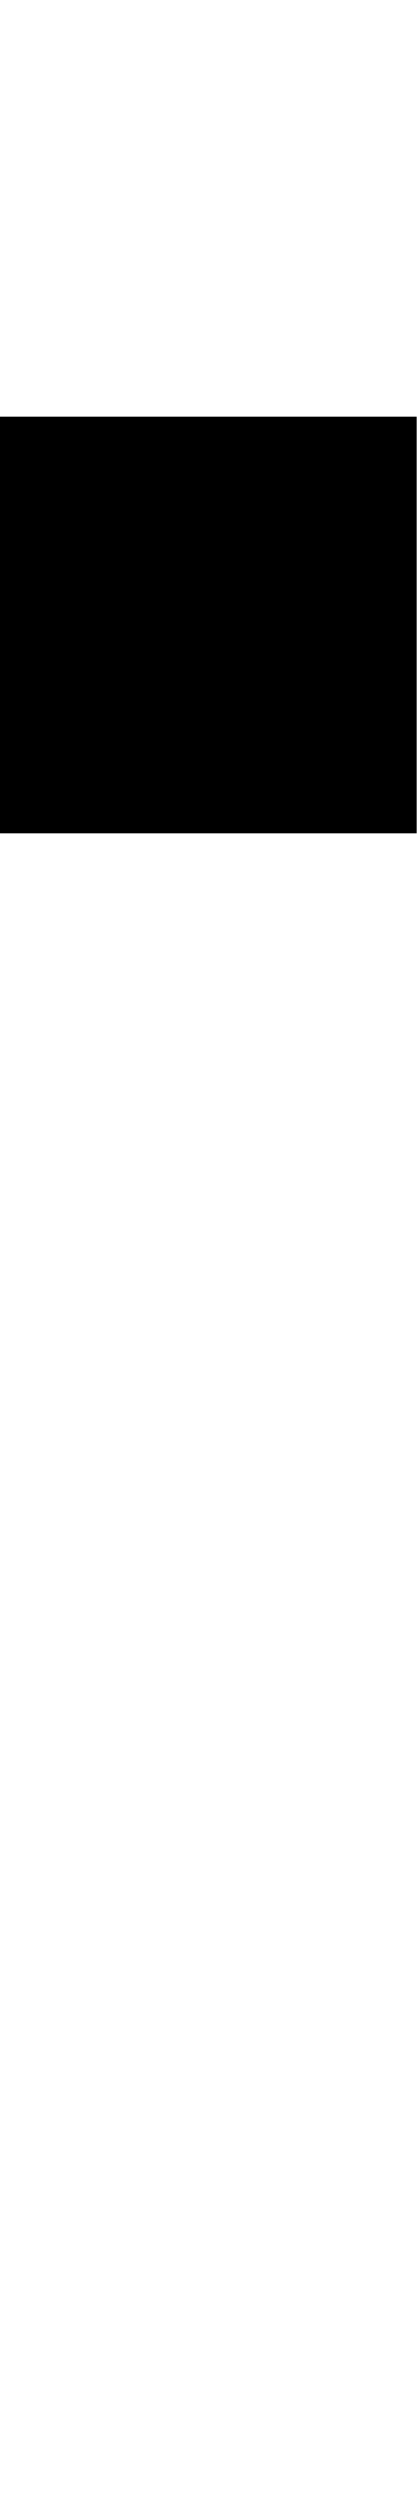
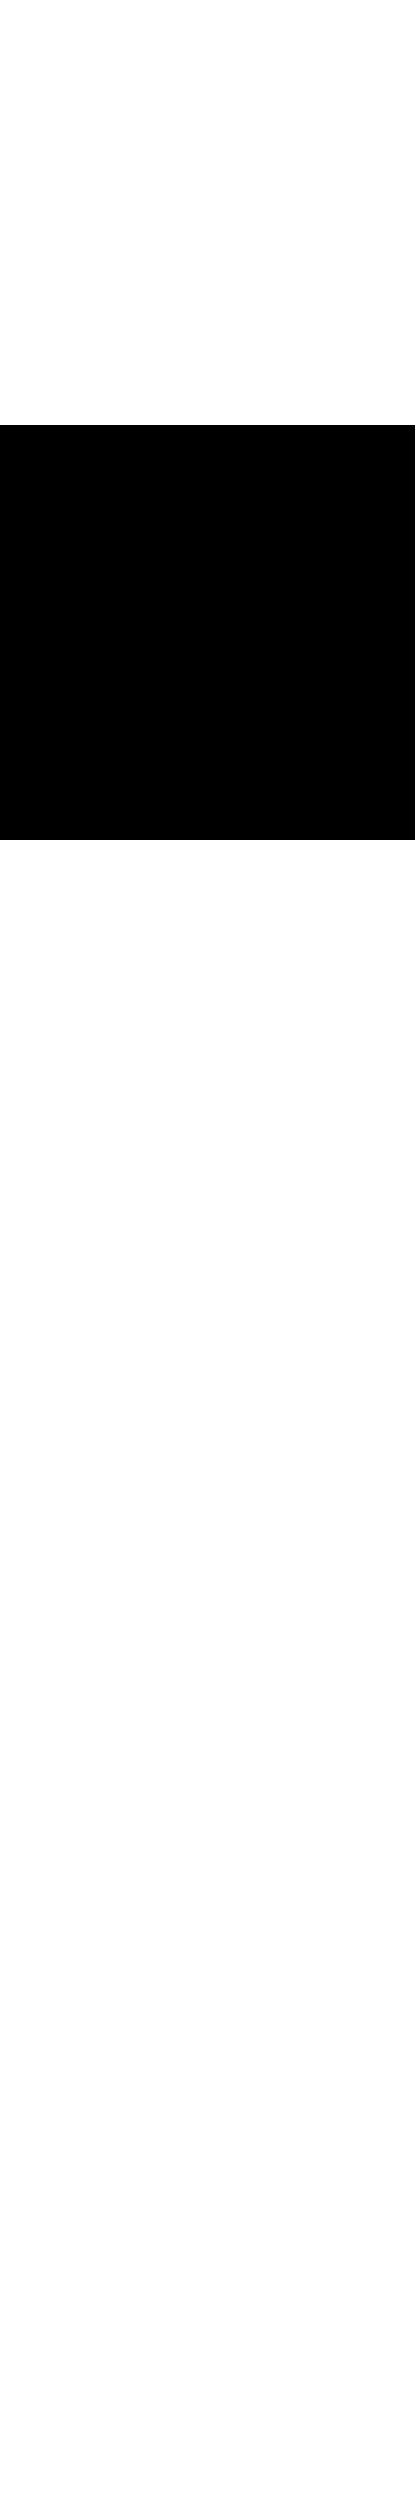
- <svg width="3" height="18">
-   <rect width="3" height="3" fill="black" x="0" y="3" />
+ <svg viewBox="0 0 166 1000">
+   <rect width="166" height="166" fill="black" x="0" y="170" />
</svg>
